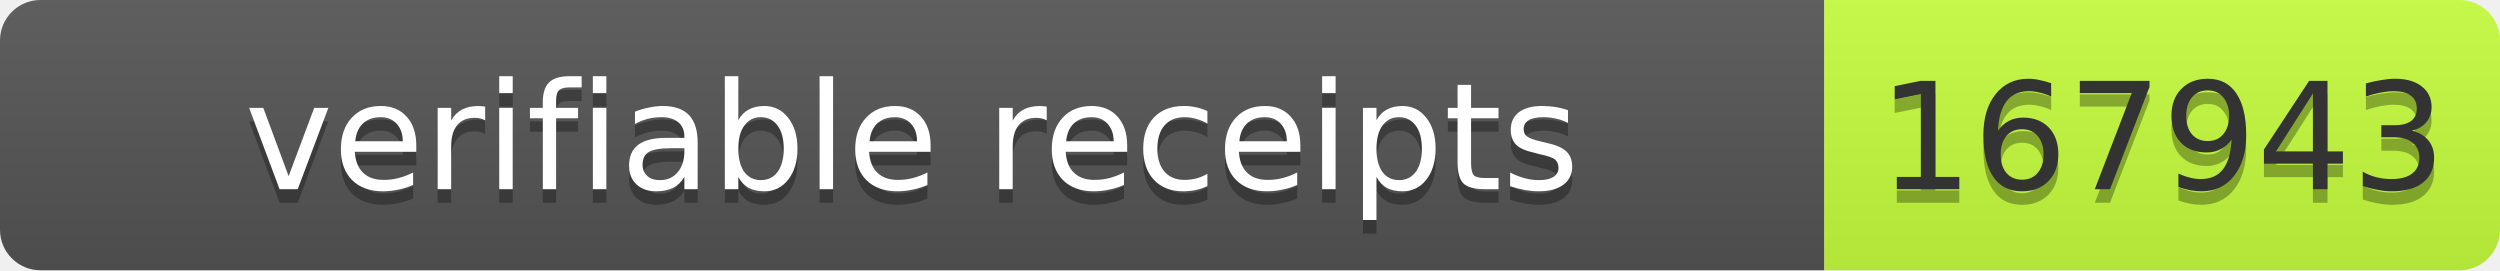
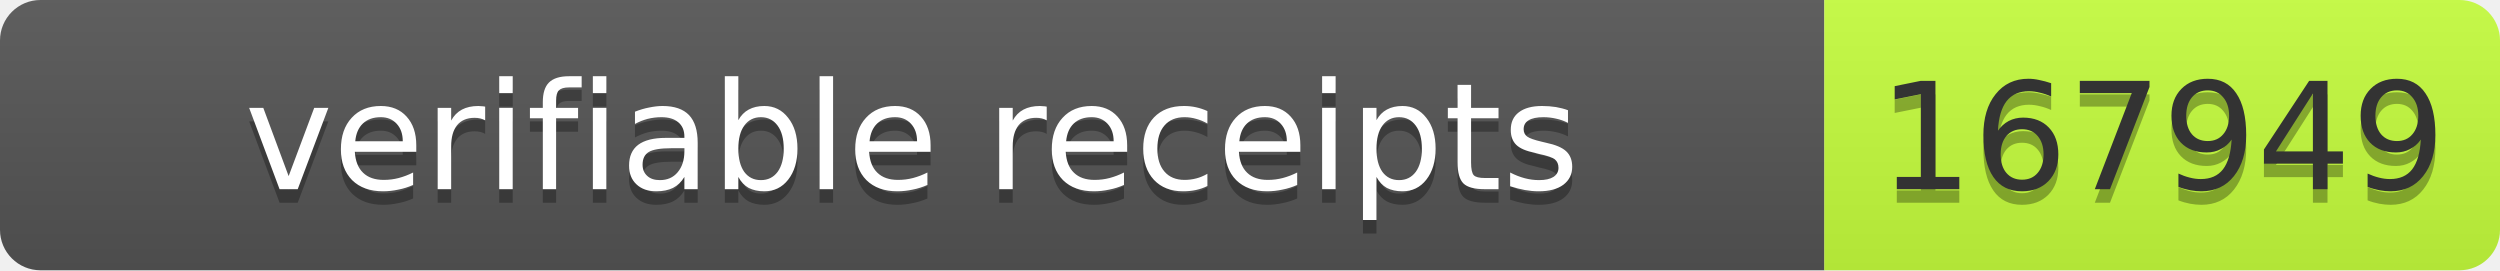
- <svg xmlns="http://www.w3.org/2000/svg" width="185" height="20" role="img" aria-label="verifiable receipts: 167943">
+ <svg xmlns="http://www.w3.org/2000/svg" width="185" height="20" role="img" aria-label="verifiable receipts: 167949">
  <linearGradient id="s" x2="0" y2="100%">
    <stop offset="0" stop-color="#bbb" stop-opacity=".1" />
    <stop offset="1" stop-opacity=".1" />
  </linearGradient>
  <clipPath id="r">
    <rect width="185" height="20" rx="3" fill="#fff" />
  </clipPath>
  <g clip-path="url(#r)">
    <rect width="135" height="20" fill="#555" />
    <rect x="135" width="50" height="20" fill="#c6ff3d" />
    <rect width="185" height="20" fill="url(#s)" />
  </g>
  <g font-family="Verdana,Geneva,DejaVu Sans,sans-serif" font-size="11">
    <text x="67.5" y="15" fill="#010101" fill-opacity=".3" text-anchor="middle" textLength="125">verifiable receipts</text>
    <text x="67.5" y="14" fill="#fff" text-anchor="middle" textLength="125">verifiable receipts</text>
-     <text x="160" y="15" fill="#010101" fill-opacity=".3" text-anchor="middle" textLength="40">167943</text>
-     <text x="160" y="14" fill="#333" text-anchor="middle" textLength="40">167943</text>
+     <text x="160" y="15" fill="#010101" fill-opacity=".3" text-anchor="middle" textLength="40">167949</text>
+     <text x="160" y="14" fill="#333" text-anchor="middle" textLength="40">167949</text>
  </g>
</svg>
